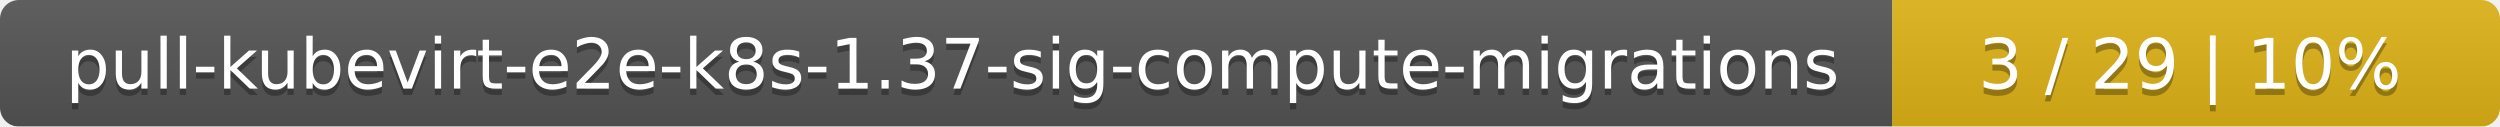
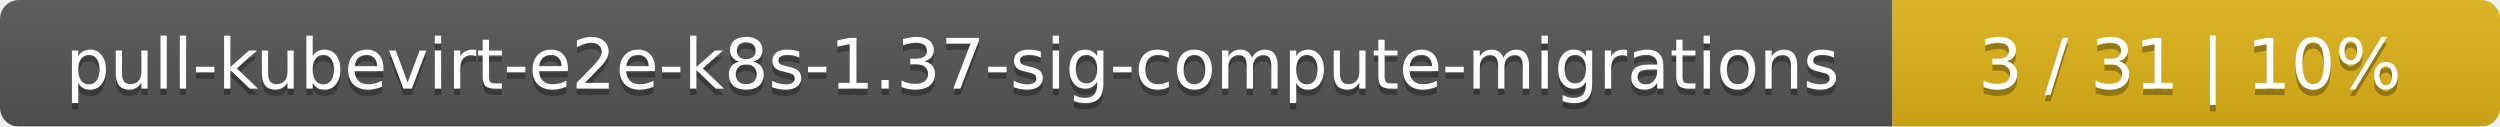
<svg xmlns="http://www.w3.org/2000/svg" width="395" height="20">
  <linearGradient id="smooth" x2="0" y2="100%">
    <stop offset="0" stop-color="#bbb" stop-opacity=".1" />
    <stop offset="1" stop-opacity=".1" />
  </linearGradient>
  <mask id="round">
    <rect width="395" height="20" rx="3" fill="#fff" />
  </mask>
  <g mask="url(#round)">
    <rect width="299" height="20" fill="#555" />
    <rect x="299" width="96" height="20" fill="#dfb317" />
    <rect width="395" height="20" fill="url(#smooth)" />
  </g>
  <g fill="#fff" text-anchor="middle" font-family="DejaVu Sans,Verdana,Geneva,sans-serif" font-size="11">
    <text x="150.5" y="15" fill="#010101" fill-opacity=".3">pull-kubevirt-e2e-k8s-1.37-sig-compute-migrations</text>
    <text x="150.5" y="14">pull-kubevirt-e2e-k8s-1.37-sig-compute-migrations</text>
-     <text x="346" y="15" fill="#010101" fill-opacity=".3">3 / 29    |    10%</text>
-     <text x="346" y="14">3 / 29    |    10%</text>
+     <text x="346" y="15" fill="#010101" fill-opacity=".3">3 / 31    |    10%</text>
+     <text x="346" y="14">3 / 31    |    10%</text>
  </g>
</svg>
